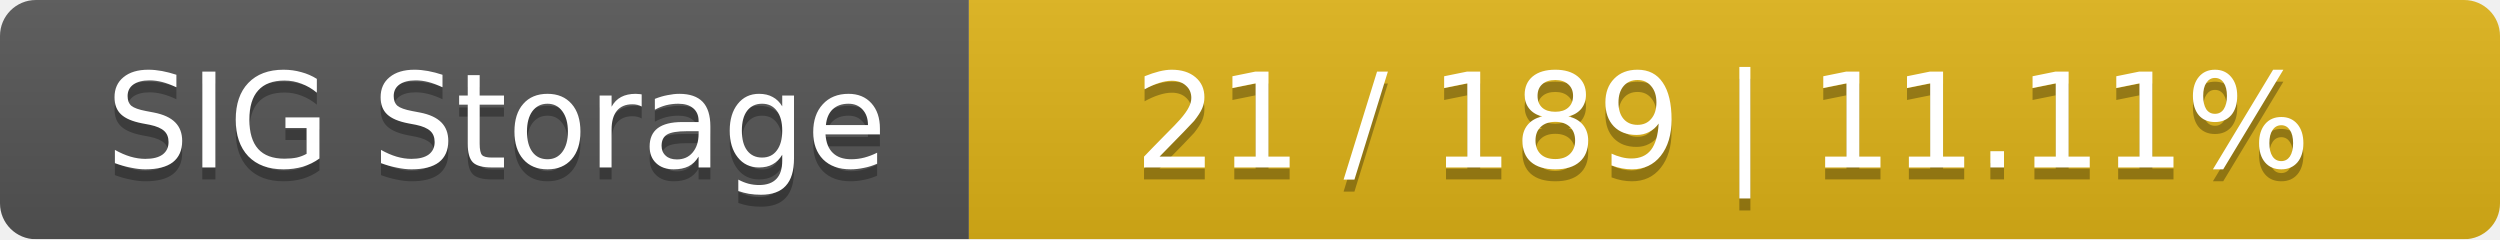
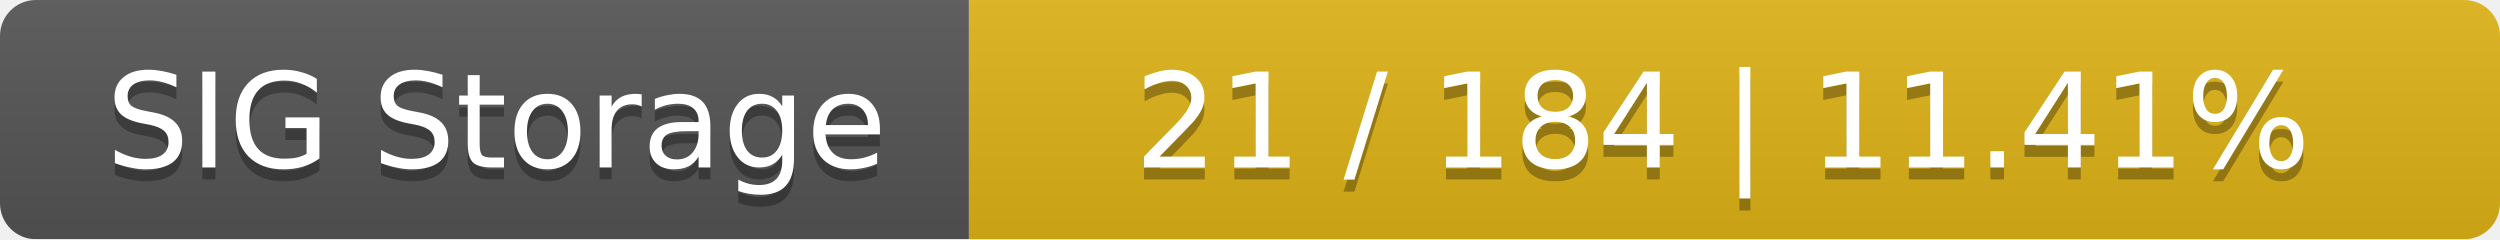
<svg xmlns="http://www.w3.org/2000/svg" width="209" height="20">
  <linearGradient id="smooth" x2="0" y2="100%">
    <stop offset="0" stop-color="#bbb" stop-opacity=".1" />
    <stop offset="1" stop-opacity=".1" />
  </linearGradient>
  <mask id="round">
    <rect width="209" height="20" rx="3" fill="#fff" />
  </mask>
  <g mask="url(#round)">
    <rect width="81" height="20" fill="#555" />
    <rect x="81" width="128" height="20" fill="#dfb317" />
    <rect width="209" height="20" fill="url(#smooth)" />
  </g>
  <g fill="#fff" text-anchor="middle" font-family="DejaVu Sans,Verdana,Geneva,sans-serif" font-size="11">
    <text x="41.5" y="15" fill="#010101" fill-opacity=".3">SIG Storage</text>
    <text x="41.5" y="14">SIG Storage</text>
-     <text x="144" y="15" fill="#010101" fill-opacity=".3">21 / 189    |    11.11%</text>
-     <text x="144" y="14">21 / 189    |    11.11%</text>
+     <text x="144" y="15" fill="#010101" fill-opacity=".3">21 / 184    |    11.41%</text>
+     <text x="144" y="14">21 / 184    |    11.41%</text>
  </g>
</svg>
